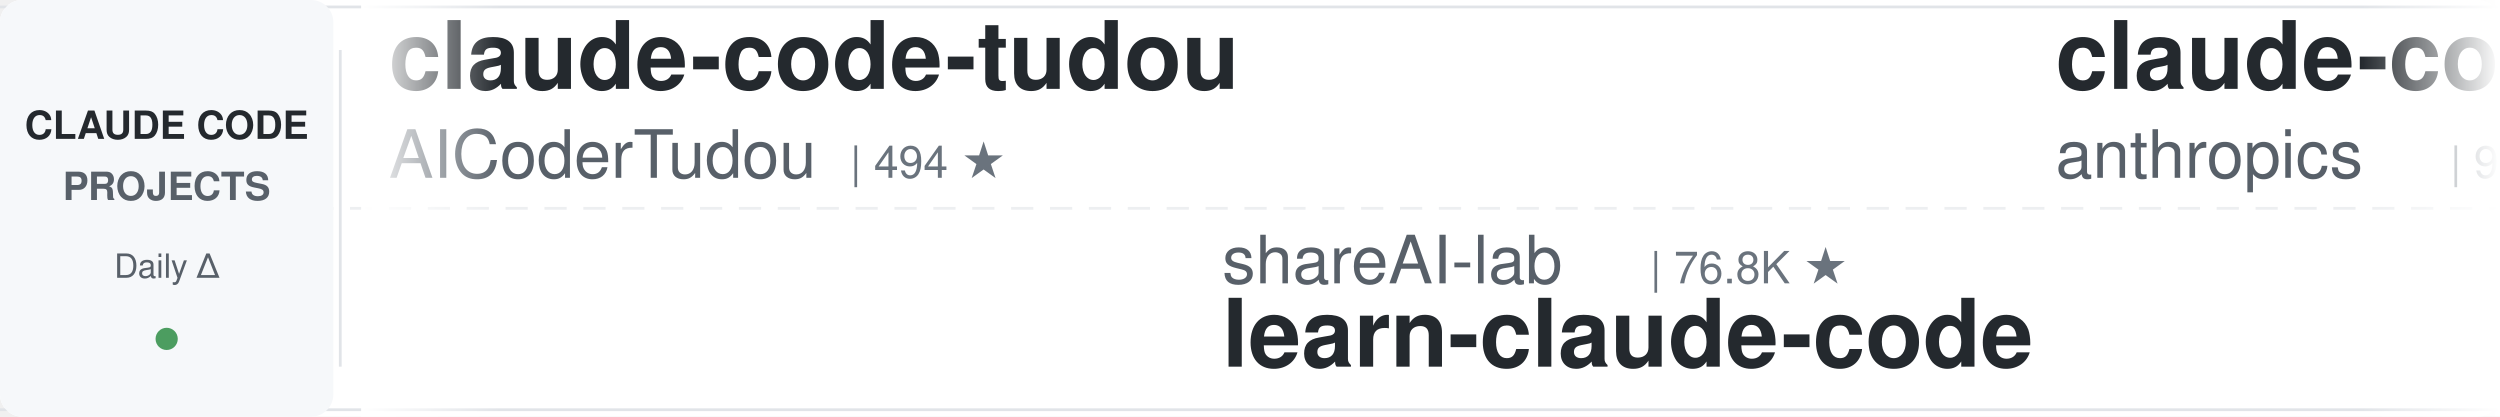
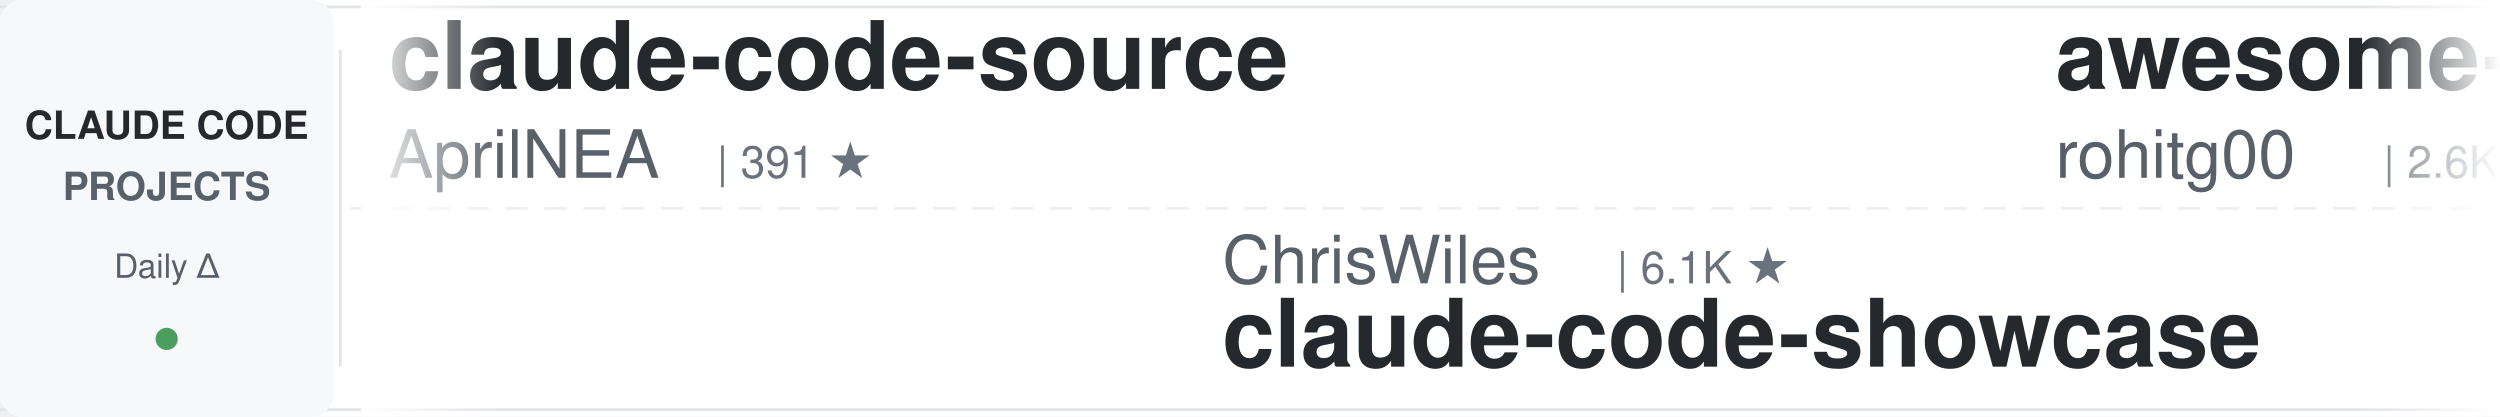
<svg xmlns="http://www.w3.org/2000/svg" width="900" height="150">
  <defs>
    <linearGradient id="leftFade" x1="0%" y1="0%" x2="100%" y2="0%">
      <stop offset="0%" style="stop-color:#ffffff;stop-opacity:1" />
      <stop offset="100%" style="stop-color:#ffffff;stop-opacity:0" />
    </linearGradient>
    <linearGradient id="rightFade" x1="0%" y1="0%" x2="100%" y2="0%">
      <stop offset="0%" style="stop-color:#ffffff;stop-opacity:0" />
      <stop offset="100%" style="stop-color:#ffffff;stop-opacity:1" />
    </linearGradient>
  </defs>
  <rect width="900" height="150" fill="#ffffff" rx="8" />
  <rect x="0" y="2" width="900" height="1" fill="#e1e4e8" />
  <rect x="0" y="147" width="900" height="1" fill="#e1e4e8" />
  <line x1="0" y1="75" x2="900" y2="75" stroke="#e1e4e8" stroke-width="1" stroke-dasharray="8 6" opacity="0.6" />
  <rect x="0" y="0" width="120" height="150" fill="#f6f8fa" rx="8" />
  <text x="60" y="50" font-family="-apple-system, BlinkMacSystemFont, 'Segoe UI', Helvetica, Arial, sans-serif" font-size="14" font-weight="600" fill="#24292e" text-anchor="middle">CLAUDE CODE</text>
  <text x="60" y="72" font-family="-apple-system, BlinkMacSystemFont, 'Segoe UI', Helvetica, Arial, sans-serif" font-size="14" font-weight="600" fill="#586069" text-anchor="middle">PROJECTS</text>
  <text x="60" y="100" font-family="-apple-system, BlinkMacSystemFont, 'Segoe UI', Helvetica, Arial, sans-serif" font-size="12" font-weight="500" fill="#586069" text-anchor="middle">Daily Δ</text>
  <circle cx="60" cy="122" r="4" fill="#22863a" opacity="0.8" />
  <rect x="122" y="18" width="1" height="114" fill="#e1e4e8" />
  <clipPath id="tickerClip">
    <rect x="130" y="0" width="770" height="150" />
  </clipPath>
  <g clip-path="url(#tickerClip)">
    <g id="tickerItems">
      <animateTransform attributeName="transform" attributeType="XML" type="translate" from="0 0" to="-3000 0" dur="54s" repeatCount="indefinite" />
      <g transform="translate(0, 0)">
-         <text x="140" y="32" font-family="-apple-system, BlinkMacSystemFont, 'Segoe UI', Helvetica, Arial, sans-serif" font-size="34" font-weight="600" fill="#24292e">claude-code-tudou</text>
-         <text x="140" y="64" font-family="-apple-system, BlinkMacSystemFont, 'Segoe UI', Helvetica, Arial, sans-serif" font-size="24" font-weight="400" fill="#586069">AICoderTudou</text>
-         <text x="306" y="64" font-family="-apple-system, BlinkMacSystemFont, 'Segoe UI', Helvetica, Arial, sans-serif" font-size="16" font-weight="500" fill="#6a737d">| 494 ★</text>
+         <text x="140" y="32" font-family="-apple-system, BlinkMacSystemFont, 'Segoe UI', Helvetica, Arial, sans-serif" font-size="34" font-weight="600" fill="#24292e">claude-code-source</text>
+         <text x="140" y="64" font-family="-apple-system, BlinkMacSystemFont, 'Segoe UI', Helvetica, Arial, sans-serif" font-size="24" font-weight="400" fill="#586069">AprilNEA</text>
+         <text x="258" y="64" font-family="-apple-system, BlinkMacSystemFont, 'Segoe UI', Helvetica, Arial, sans-serif" font-size="16" font-weight="500" fill="#6a737d">| 391 ★</text>
      </g>
      <g transform="translate(300, 0)">
+         <text x="140" y="102" font-family="-apple-system, BlinkMacSystemFont, 'Segoe UI', Helvetica, Arial, sans-serif" font-size="24" font-weight="400" fill="#586069">ChrisWiles</text>
+         <text x="282" y="102" font-family="-apple-system, BlinkMacSystemFont, 'Segoe UI', Helvetica, Arial, sans-serif" font-size="16" font-weight="500" fill="#6a737d">| 6.1K ★</text>
+         <text x="140" y="132" font-family="-apple-system, BlinkMacSystemFont, 'Segoe UI', Helvetica, Arial, sans-serif" font-size="34" font-weight="600" fill="#24292e">claude-code-showcase</text>
+       </g>
+       <g transform="translate(600, 0)">
+         <text x="140" y="32" font-family="-apple-system, BlinkMacSystemFont, 'Segoe UI', Helvetica, Arial, sans-serif" font-size="34" font-weight="600" fill="#24292e">awesome-claude-code-tool...</text>
+         <text x="140" y="64" font-family="-apple-system, BlinkMacSystemFont, 'Segoe UI', Helvetica, Arial, sans-serif" font-size="24" font-weight="400" fill="#586069">rohitg00</text>
+         <text x="258" y="64" font-family="-apple-system, BlinkMacSystemFont, 'Segoe UI', Helvetica, Arial, sans-serif" font-size="16" font-weight="500" fill="#6a737d">| 2.6K ★</text>
+       </g>
+       <g transform="translate(900, 0)">
+         <text x="140" y="102" font-family="-apple-system, BlinkMacSystemFont, 'Segoe UI', Helvetica, Arial, sans-serif" font-size="24" font-weight="400" fill="#586069">feiskyer</text>
+         <text x="258" y="102" font-family="-apple-system, BlinkMacSystemFont, 'Segoe UI', Helvetica, Arial, sans-serif" font-size="16" font-weight="500" fill="#6a737d">| 1.7K ★</text>
+         <text x="140" y="132" font-family="-apple-system, BlinkMacSystemFont, 'Segoe UI', Helvetica, Arial, sans-serif" font-size="34" font-weight="600" fill="#24292e">claude-code-settings</text>
+       </g>
+       <g transform="translate(1200, 0)">
+         <text x="140" y="32" font-family="-apple-system, BlinkMacSystemFont, 'Segoe UI', Helvetica, Arial, sans-serif" font-size="34" font-weight="600" fill="#24292e">claude-code-cli</text>
+         <text x="140" y="64" font-family="-apple-system, BlinkMacSystemFont, 'Segoe UI', Helvetica, Arial, sans-serif" font-size="24" font-weight="400" fill="#586069">huangserva</text>
+         <text x="282" y="64" font-family="-apple-system, BlinkMacSystemFont, 'Segoe UI', Helvetica, Arial, sans-serif" font-size="16" font-weight="500" fill="#6a737d">| 628 ★</text>
+       </g>
+       <g transform="translate(1500, 0)">
+         <text x="140" y="102" font-family="-apple-system, BlinkMacSystemFont, 'Segoe UI', Helvetica, Arial, sans-serif" font-size="24" font-weight="400" fill="#586069">SeemSeam</text>
+         <text x="258" y="102" font-family="-apple-system, BlinkMacSystemFont, 'Segoe UI', Helvetica, Arial, sans-serif" font-size="16" font-weight="500" fill="#6a737d">| 3.5K ★</text>
+         <text x="140" y="132" font-family="-apple-system, BlinkMacSystemFont, 'Segoe UI', Helvetica, Arial, sans-serif" font-size="34" font-weight="600" fill="#24292e">claude_codex_bridge</text>
+       </g>
+       <g transform="translate(1800, 0)">
+         <text x="140" y="32" font-family="-apple-system, BlinkMacSystemFont, 'Segoe UI', Helvetica, Arial, sans-serif" font-size="34" font-weight="600" fill="#24292e">everything-claude-code-z...</text>
+         <text x="140" y="64" font-family="-apple-system, BlinkMacSystemFont, 'Segoe UI', Helvetica, Arial, sans-serif" font-size="24" font-weight="400" fill="#586069">xu-xiang</text>
+         <text x="258" y="64" font-family="-apple-system, BlinkMacSystemFont, 'Segoe UI', Helvetica, Arial, sans-serif" font-size="16" font-weight="500" fill="#6a737d">| 1.9K ★</text>
+       </g>
+       <g transform="translate(2100, 0)">
+         <text x="140" y="102" font-family="-apple-system, BlinkMacSystemFont, 'Segoe UI', Helvetica, Arial, sans-serif" font-size="24" font-weight="400" fill="#586069">liuup</text>
+         <text x="222" y="102" font-family="-apple-system, BlinkMacSystemFont, 'Segoe UI', Helvetica, Arial, sans-serif" font-size="16" font-weight="500" fill="#6a737d">| 3.9K ★</text>
+         <text x="140" y="132" font-family="-apple-system, BlinkMacSystemFont, 'Segoe UI', Helvetica, Arial, sans-serif" font-size="34" font-weight="600" fill="#24292e">claude-code-analysis</text>
+       </g>
+       <g transform="translate(2400, 0)">
+         <text x="140" y="32" font-family="-apple-system, BlinkMacSystemFont, 'Segoe UI', Helvetica, Arial, sans-serif" font-size="34" font-weight="600" fill="#24292e">claude-code-security-rev...</text>
+         <text x="140" y="64" font-family="-apple-system, BlinkMacSystemFont, 'Segoe UI', Helvetica, Arial, sans-serif" font-size="24" font-weight="400" fill="#586069">anthropics</text>
+         <text x="282" y="64" font-family="-apple-system, BlinkMacSystemFont, 'Segoe UI', Helvetica, Arial, sans-serif" font-size="16" font-weight="500" fill="#6a737d">| 6.2K ★</text>
+       </g>
+       <g transform="translate(2700, 0)">
        <text x="140" y="102" font-family="-apple-system, BlinkMacSystemFont, 'Segoe UI', Helvetica, Arial, sans-serif" font-size="24" font-weight="400" fill="#586069">shareAI-lab</text>
        <text x="294" y="102" font-family="-apple-system, BlinkMacSystemFont, 'Segoe UI', Helvetica, Arial, sans-serif" font-size="16" font-weight="500" fill="#6a737d">| 76.8K ★</text>
        <text x="140" y="132" font-family="-apple-system, BlinkMacSystemFont, 'Segoe UI', Helvetica, Arial, sans-serif" font-size="34" font-weight="600" fill="#24292e">learn-claude-code</text>
      </g>
-       <g transform="translate(600, 0)">
-         <text x="140" y="32" font-family="-apple-system, BlinkMacSystemFont, 'Segoe UI', Helvetica, Arial, sans-serif" font-size="34" font-weight="600" fill="#24292e">claude-code-base-action</text>
-         <text x="140" y="64" font-family="-apple-system, BlinkMacSystemFont, 'Segoe UI', Helvetica, Arial, sans-serif" font-size="24" font-weight="400" fill="#586069">anthropics</text>
-         <text x="282" y="64" font-family="-apple-system, BlinkMacSystemFont, 'Segoe UI', Helvetica, Arial, sans-serif" font-size="16" font-weight="500" fill="#6a737d">| 982 ★</text>
-       </g>
-       <g transform="translate(900, 0)">
-         <text x="140" y="102" font-family="-apple-system, BlinkMacSystemFont, 'Segoe UI', Helvetica, Arial, sans-serif" font-size="24" font-weight="400" fill="#586069">alejandrobalderas</text>
-         <text x="366" y="102" font-family="-apple-system, BlinkMacSystemFont, 'Segoe UI', Helvetica, Arial, sans-serif" font-size="16" font-weight="500" fill="#6a737d">| 2.8K ★</text>
-         <text x="140" y="132" font-family="-apple-system, BlinkMacSystemFont, 'Segoe UI', Helvetica, Arial, sans-serif" font-size="34" font-weight="600" fill="#24292e">claude-code-from-source</text>
-       </g>
-       <g transform="translate(1200, 0)">
-         <text x="140" y="32" font-family="-apple-system, BlinkMacSystemFont, 'Segoe UI', Helvetica, Arial, sans-serif" font-size="34" font-weight="600" fill="#24292e">Claude-Code-Source-Study</text>
-         <text x="140" y="64" font-family="-apple-system, BlinkMacSystemFont, 'Segoe UI', Helvetica, Arial, sans-serif" font-size="24" font-weight="400" fill="#586069">luyao618</text>
-         <text x="258" y="64" font-family="-apple-system, BlinkMacSystemFont, 'Segoe UI', Helvetica, Arial, sans-serif" font-size="16" font-weight="500" fill="#6a737d">| 1.7K ★</text>
-       </g>
-       <g transform="translate(1500, 0)">
-         <text x="140" y="102" font-family="-apple-system, BlinkMacSystemFont, 'Segoe UI', Helvetica, Arial, sans-serif" font-size="24" font-weight="400" fill="#586069">asgeirtj</text>
-         <text x="258" y="102" font-family="-apple-system, BlinkMacSystemFont, 'Segoe UI', Helvetica, Arial, sans-serif" font-size="16" font-weight="500" fill="#6a737d">| 67.0K ★</text>
-         <text x="140" y="132" font-family="-apple-system, BlinkMacSystemFont, 'Segoe UI', Helvetica, Arial, sans-serif" font-size="34" font-weight="600" fill="#24292e">system_prompts_leaks</text>
-       </g>
-       <g transform="translate(1800, 0)">
-         <text x="140" y="32" font-family="-apple-system, BlinkMacSystemFont, 'Segoe UI', Helvetica, Arial, sans-serif" font-size="34" font-weight="600" fill="#24292e">everything-claude-code</text>
-         <text x="140" y="64" font-family="-apple-system, BlinkMacSystemFont, 'Segoe UI', Helvetica, Arial, sans-serif" font-size="24" font-weight="400" fill="#586069">WorldFlowAI</text>
-         <text x="294" y="64" font-family="-apple-system, BlinkMacSystemFont, 'Segoe UI', Helvetica, Arial, sans-serif" font-size="16" font-weight="500" fill="#6a737d">| 2.9K ★</text>
-       </g>
-       <g transform="translate(2100, 0)">
-         <text x="140" y="102" font-family="-apple-system, BlinkMacSystemFont, 'Segoe UI', Helvetica, Arial, sans-serif" font-size="24" font-weight="400" fill="#586069">darcyegb</text>
-         <text x="258" y="102" font-family="-apple-system, BlinkMacSystemFont, 'Segoe UI', Helvetica, Arial, sans-serif" font-size="16" font-weight="500" fill="#6a737d">| 763 ★</text>
-         <text x="140" y="132" font-family="-apple-system, BlinkMacSystemFont, 'Segoe UI', Helvetica, Arial, sans-serif" font-size="34" font-weight="600" fill="#24292e">ClaudeCodeAgents</text>
-       </g>
-       <g transform="translate(2400, 0)">
-         <text x="140" y="32" font-family="-apple-system, BlinkMacSystemFont, 'Segoe UI', Helvetica, Arial, sans-serif" font-size="34" font-weight="600" fill="#24292e">edmunds-claude-code</text>
-         <text x="140" y="64" font-family="-apple-system, BlinkMacSystemFont, 'Segoe UI', Helvetica, Arial, sans-serif" font-size="24" font-weight="400" fill="#586069">edmund-io</text>
-         <text x="270" y="64" font-family="-apple-system, BlinkMacSystemFont, 'Segoe UI', Helvetica, Arial, sans-serif" font-size="16" font-weight="500" fill="#6a737d">| 1.5K ★</text>
-       </g>
-       <g transform="translate(2700, 0)">
-         <text x="140" y="102" font-family="-apple-system, BlinkMacSystemFont, 'Segoe UI', Helvetica, Arial, sans-serif" font-size="24" font-weight="400" fill="#586069">Windy3f3f3f3f</text>
-         <text x="318" y="102" font-family="-apple-system, BlinkMacSystemFont, 'Segoe UI', Helvetica, Arial, sans-serif" font-size="16" font-weight="500" fill="#6a737d">| 2.7K ★</text>
-         <text x="140" y="132" font-family="-apple-system, BlinkMacSystemFont, 'Segoe UI', Helvetica, Arial, sans-serif" font-size="34" font-weight="600" fill="#24292e">claude-code-from-scratch</text>
-       </g>
      <g transform="translate(3000, 0)">
-         <text x="140" y="32" font-family="-apple-system, BlinkMacSystemFont, 'Segoe UI', Helvetica, Arial, sans-serif" font-size="34" font-weight="600" fill="#24292e">claude-code-tudou</text>
-         <text x="140" y="64" font-family="-apple-system, BlinkMacSystemFont, 'Segoe UI', Helvetica, Arial, sans-serif" font-size="24" font-weight="400" fill="#586069">AICoderTudou</text>
-         <text x="306" y="64" font-family="-apple-system, BlinkMacSystemFont, 'Segoe UI', Helvetica, Arial, sans-serif" font-size="16" font-weight="500" fill="#6a737d">| 494 ★</text>
+         <text x="140" y="32" font-family="-apple-system, BlinkMacSystemFont, 'Segoe UI', Helvetica, Arial, sans-serif" font-size="34" font-weight="600" fill="#24292e">claude-code-source</text>
+         <text x="140" y="64" font-family="-apple-system, BlinkMacSystemFont, 'Segoe UI', Helvetica, Arial, sans-serif" font-size="24" font-weight="400" fill="#586069">AprilNEA</text>
+         <text x="258" y="64" font-family="-apple-system, BlinkMacSystemFont, 'Segoe UI', Helvetica, Arial, sans-serif" font-size="16" font-weight="500" fill="#6a737d">| 391 ★</text>
      </g>
      <g transform="translate(3300, 0)">
-         <text x="140" y="102" font-family="-apple-system, BlinkMacSystemFont, 'Segoe UI', Helvetica, Arial, sans-serif" font-size="24" font-weight="400" fill="#586069">shareAI-lab</text>
-         <text x="294" y="102" font-family="-apple-system, BlinkMacSystemFont, 'Segoe UI', Helvetica, Arial, sans-serif" font-size="16" font-weight="500" fill="#6a737d">| 76.8K ★</text>
-         <text x="140" y="132" font-family="-apple-system, BlinkMacSystemFont, 'Segoe UI', Helvetica, Arial, sans-serif" font-size="34" font-weight="600" fill="#24292e">learn-claude-code</text>
+         <text x="140" y="102" font-family="-apple-system, BlinkMacSystemFont, 'Segoe UI', Helvetica, Arial, sans-serif" font-size="24" font-weight="400" fill="#586069">ChrisWiles</text>
+         <text x="282" y="102" font-family="-apple-system, BlinkMacSystemFont, 'Segoe UI', Helvetica, Arial, sans-serif" font-size="16" font-weight="500" fill="#6a737d">| 6.1K ★</text>
+         <text x="140" y="132" font-family="-apple-system, BlinkMacSystemFont, 'Segoe UI', Helvetica, Arial, sans-serif" font-size="34" font-weight="600" fill="#24292e">claude-code-showcase</text>
      </g>
      <g transform="translate(3600, 0)">
-         <text x="140" y="32" font-family="-apple-system, BlinkMacSystemFont, 'Segoe UI', Helvetica, Arial, sans-serif" font-size="34" font-weight="600" fill="#24292e">claude-code-base-action</text>
-         <text x="140" y="64" font-family="-apple-system, BlinkMacSystemFont, 'Segoe UI', Helvetica, Arial, sans-serif" font-size="24" font-weight="400" fill="#586069">anthropics</text>
-         <text x="282" y="64" font-family="-apple-system, BlinkMacSystemFont, 'Segoe UI', Helvetica, Arial, sans-serif" font-size="16" font-weight="500" fill="#6a737d">| 982 ★</text>
+         <text x="140" y="32" font-family="-apple-system, BlinkMacSystemFont, 'Segoe UI', Helvetica, Arial, sans-serif" font-size="34" font-weight="600" fill="#24292e">awesome-claude-code-tool...</text>
+         <text x="140" y="64" font-family="-apple-system, BlinkMacSystemFont, 'Segoe UI', Helvetica, Arial, sans-serif" font-size="24" font-weight="400" fill="#586069">rohitg00</text>
+         <text x="258" y="64" font-family="-apple-system, BlinkMacSystemFont, 'Segoe UI', Helvetica, Arial, sans-serif" font-size="16" font-weight="500" fill="#6a737d">| 2.6K ★</text>
      </g>
      <g transform="translate(3900, 0)">
-         <text x="140" y="102" font-family="-apple-system, BlinkMacSystemFont, 'Segoe UI', Helvetica, Arial, sans-serif" font-size="24" font-weight="400" fill="#586069">alejandrobalderas</text>
-         <text x="366" y="102" font-family="-apple-system, BlinkMacSystemFont, 'Segoe UI', Helvetica, Arial, sans-serif" font-size="16" font-weight="500" fill="#6a737d">| 2.8K ★</text>
-         <text x="140" y="132" font-family="-apple-system, BlinkMacSystemFont, 'Segoe UI', Helvetica, Arial, sans-serif" font-size="34" font-weight="600" fill="#24292e">claude-code-from-source</text>
+         <text x="140" y="102" font-family="-apple-system, BlinkMacSystemFont, 'Segoe UI', Helvetica, Arial, sans-serif" font-size="24" font-weight="400" fill="#586069">feiskyer</text>
+         <text x="258" y="102" font-family="-apple-system, BlinkMacSystemFont, 'Segoe UI', Helvetica, Arial, sans-serif" font-size="16" font-weight="500" fill="#6a737d">| 1.7K ★</text>
+         <text x="140" y="132" font-family="-apple-system, BlinkMacSystemFont, 'Segoe UI', Helvetica, Arial, sans-serif" font-size="34" font-weight="600" fill="#24292e">claude-code-settings</text>
      </g>
    </g>
  </g>
  <rect x="130" y="0" width="50" height="150" fill="url(#leftFade)" />
  <rect x="850" y="0" width="50" height="150" fill="url(#rightFade)" />
</svg>
